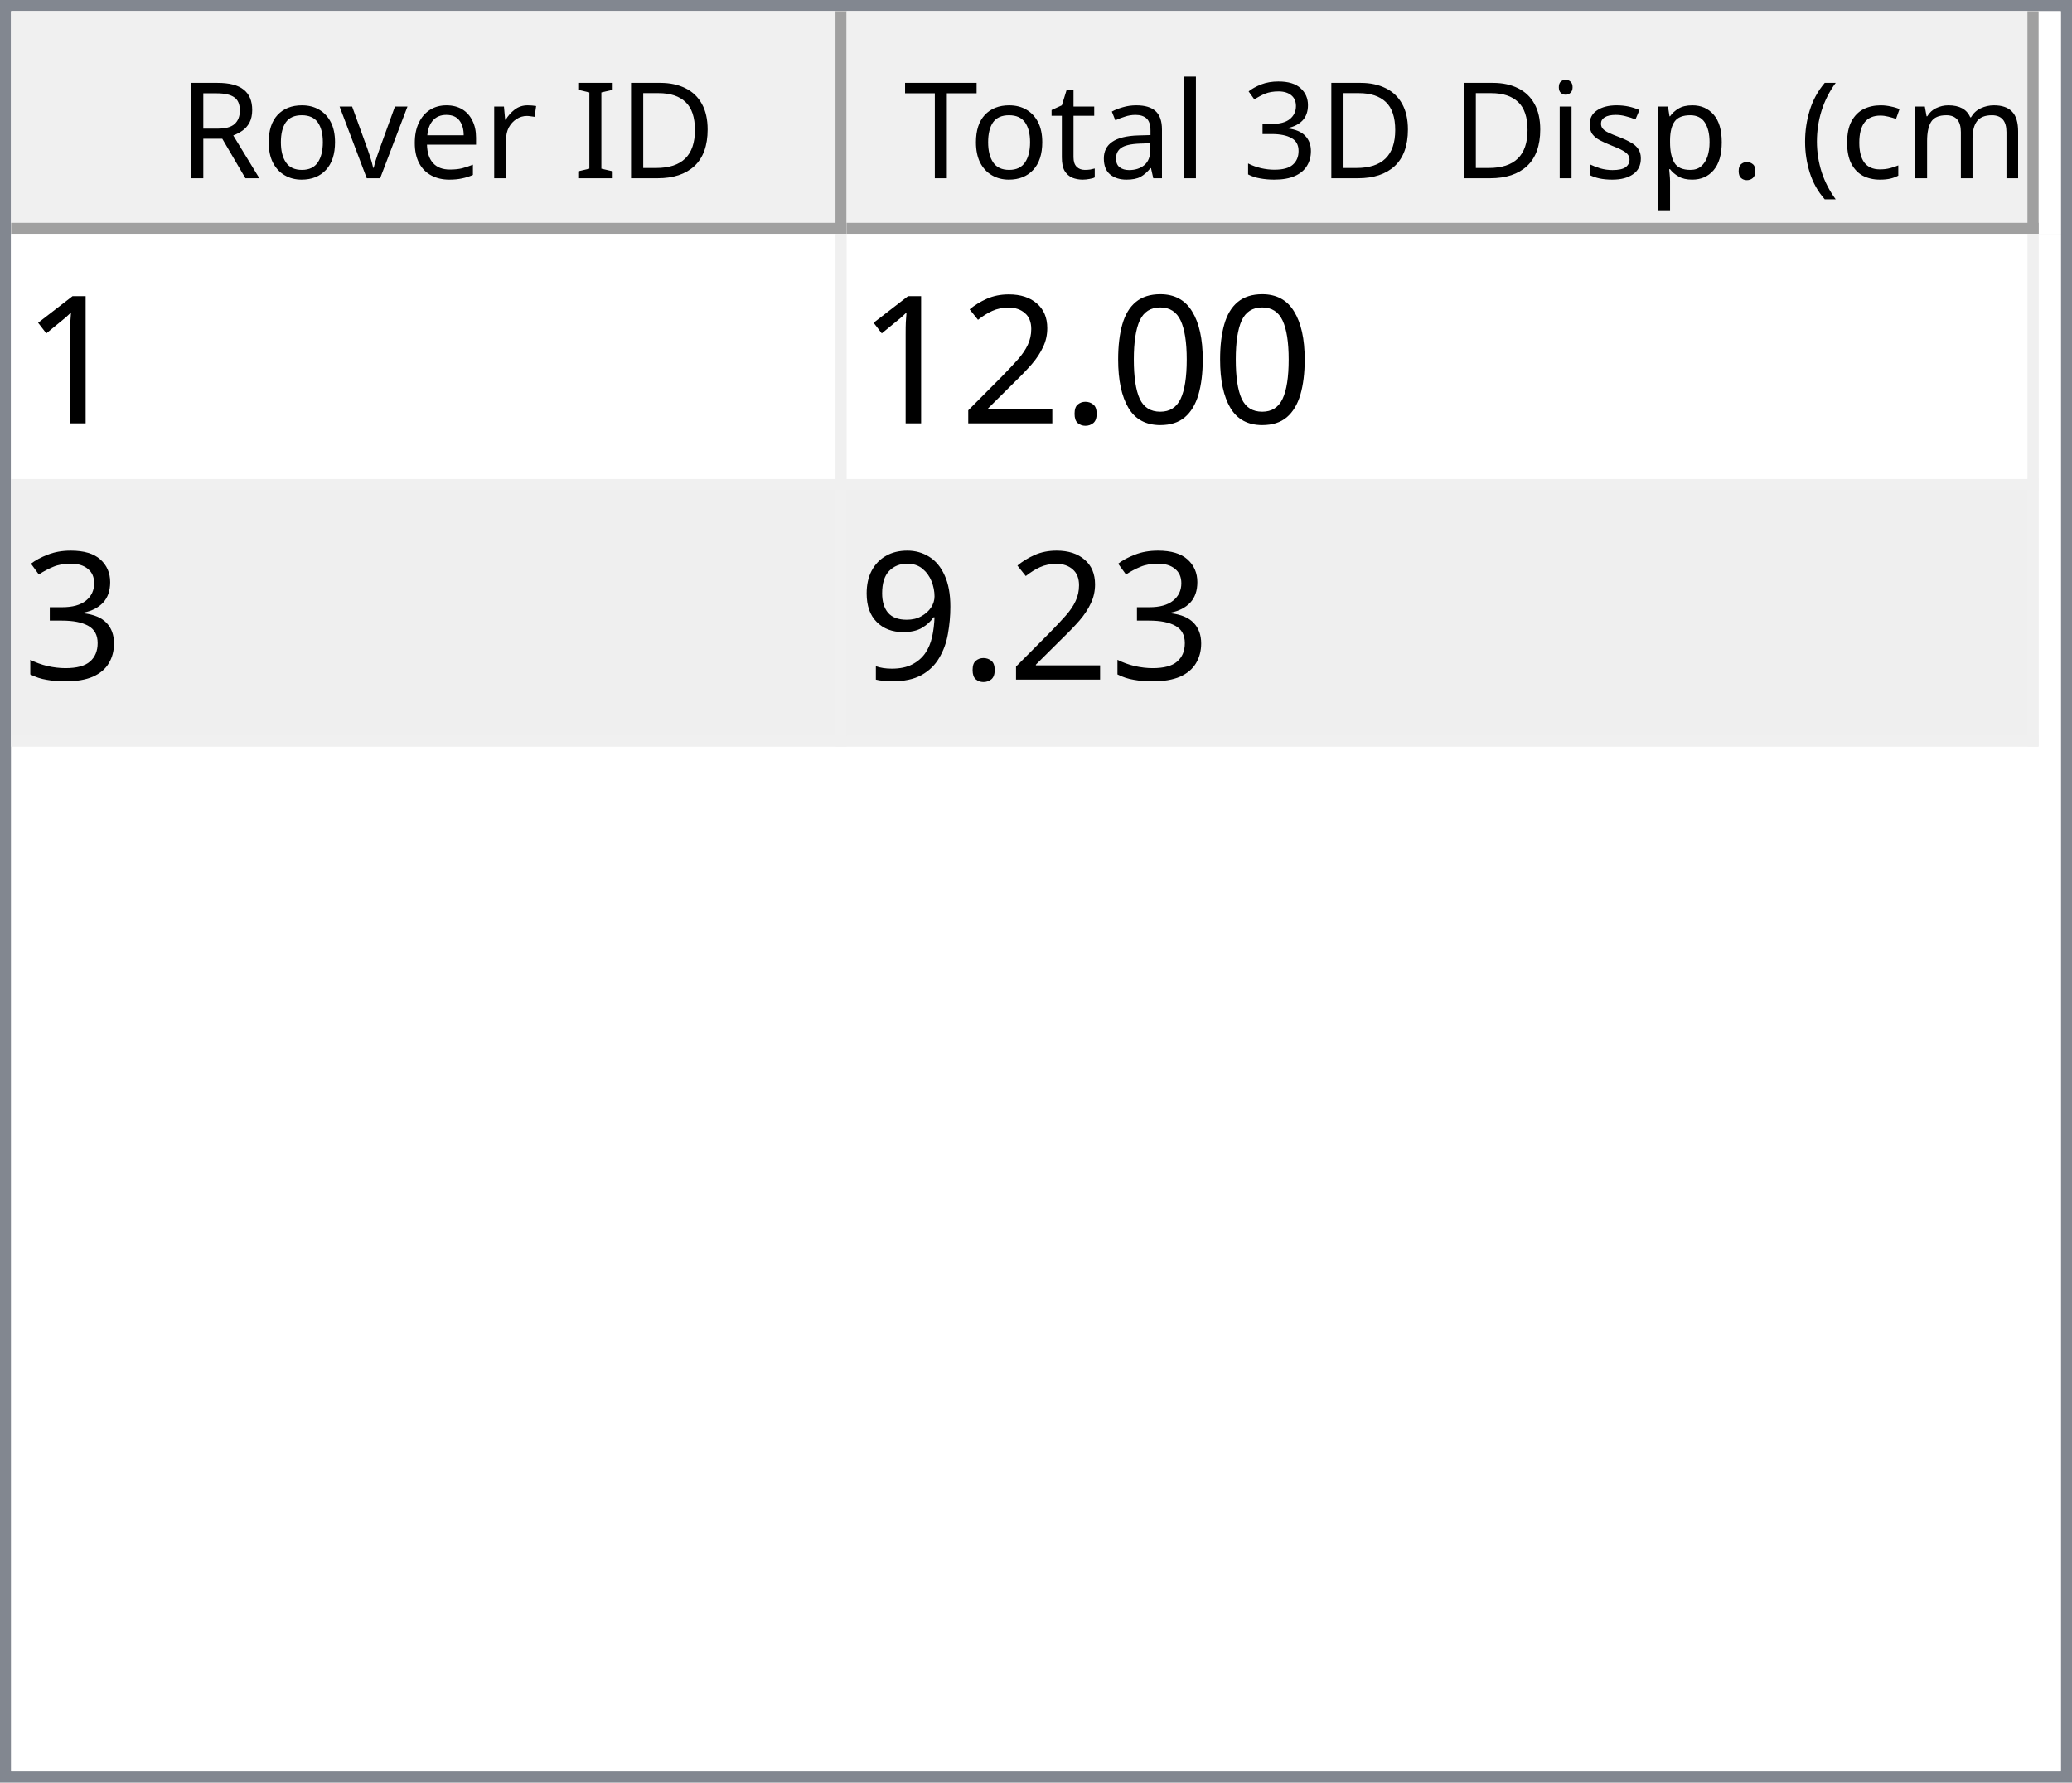
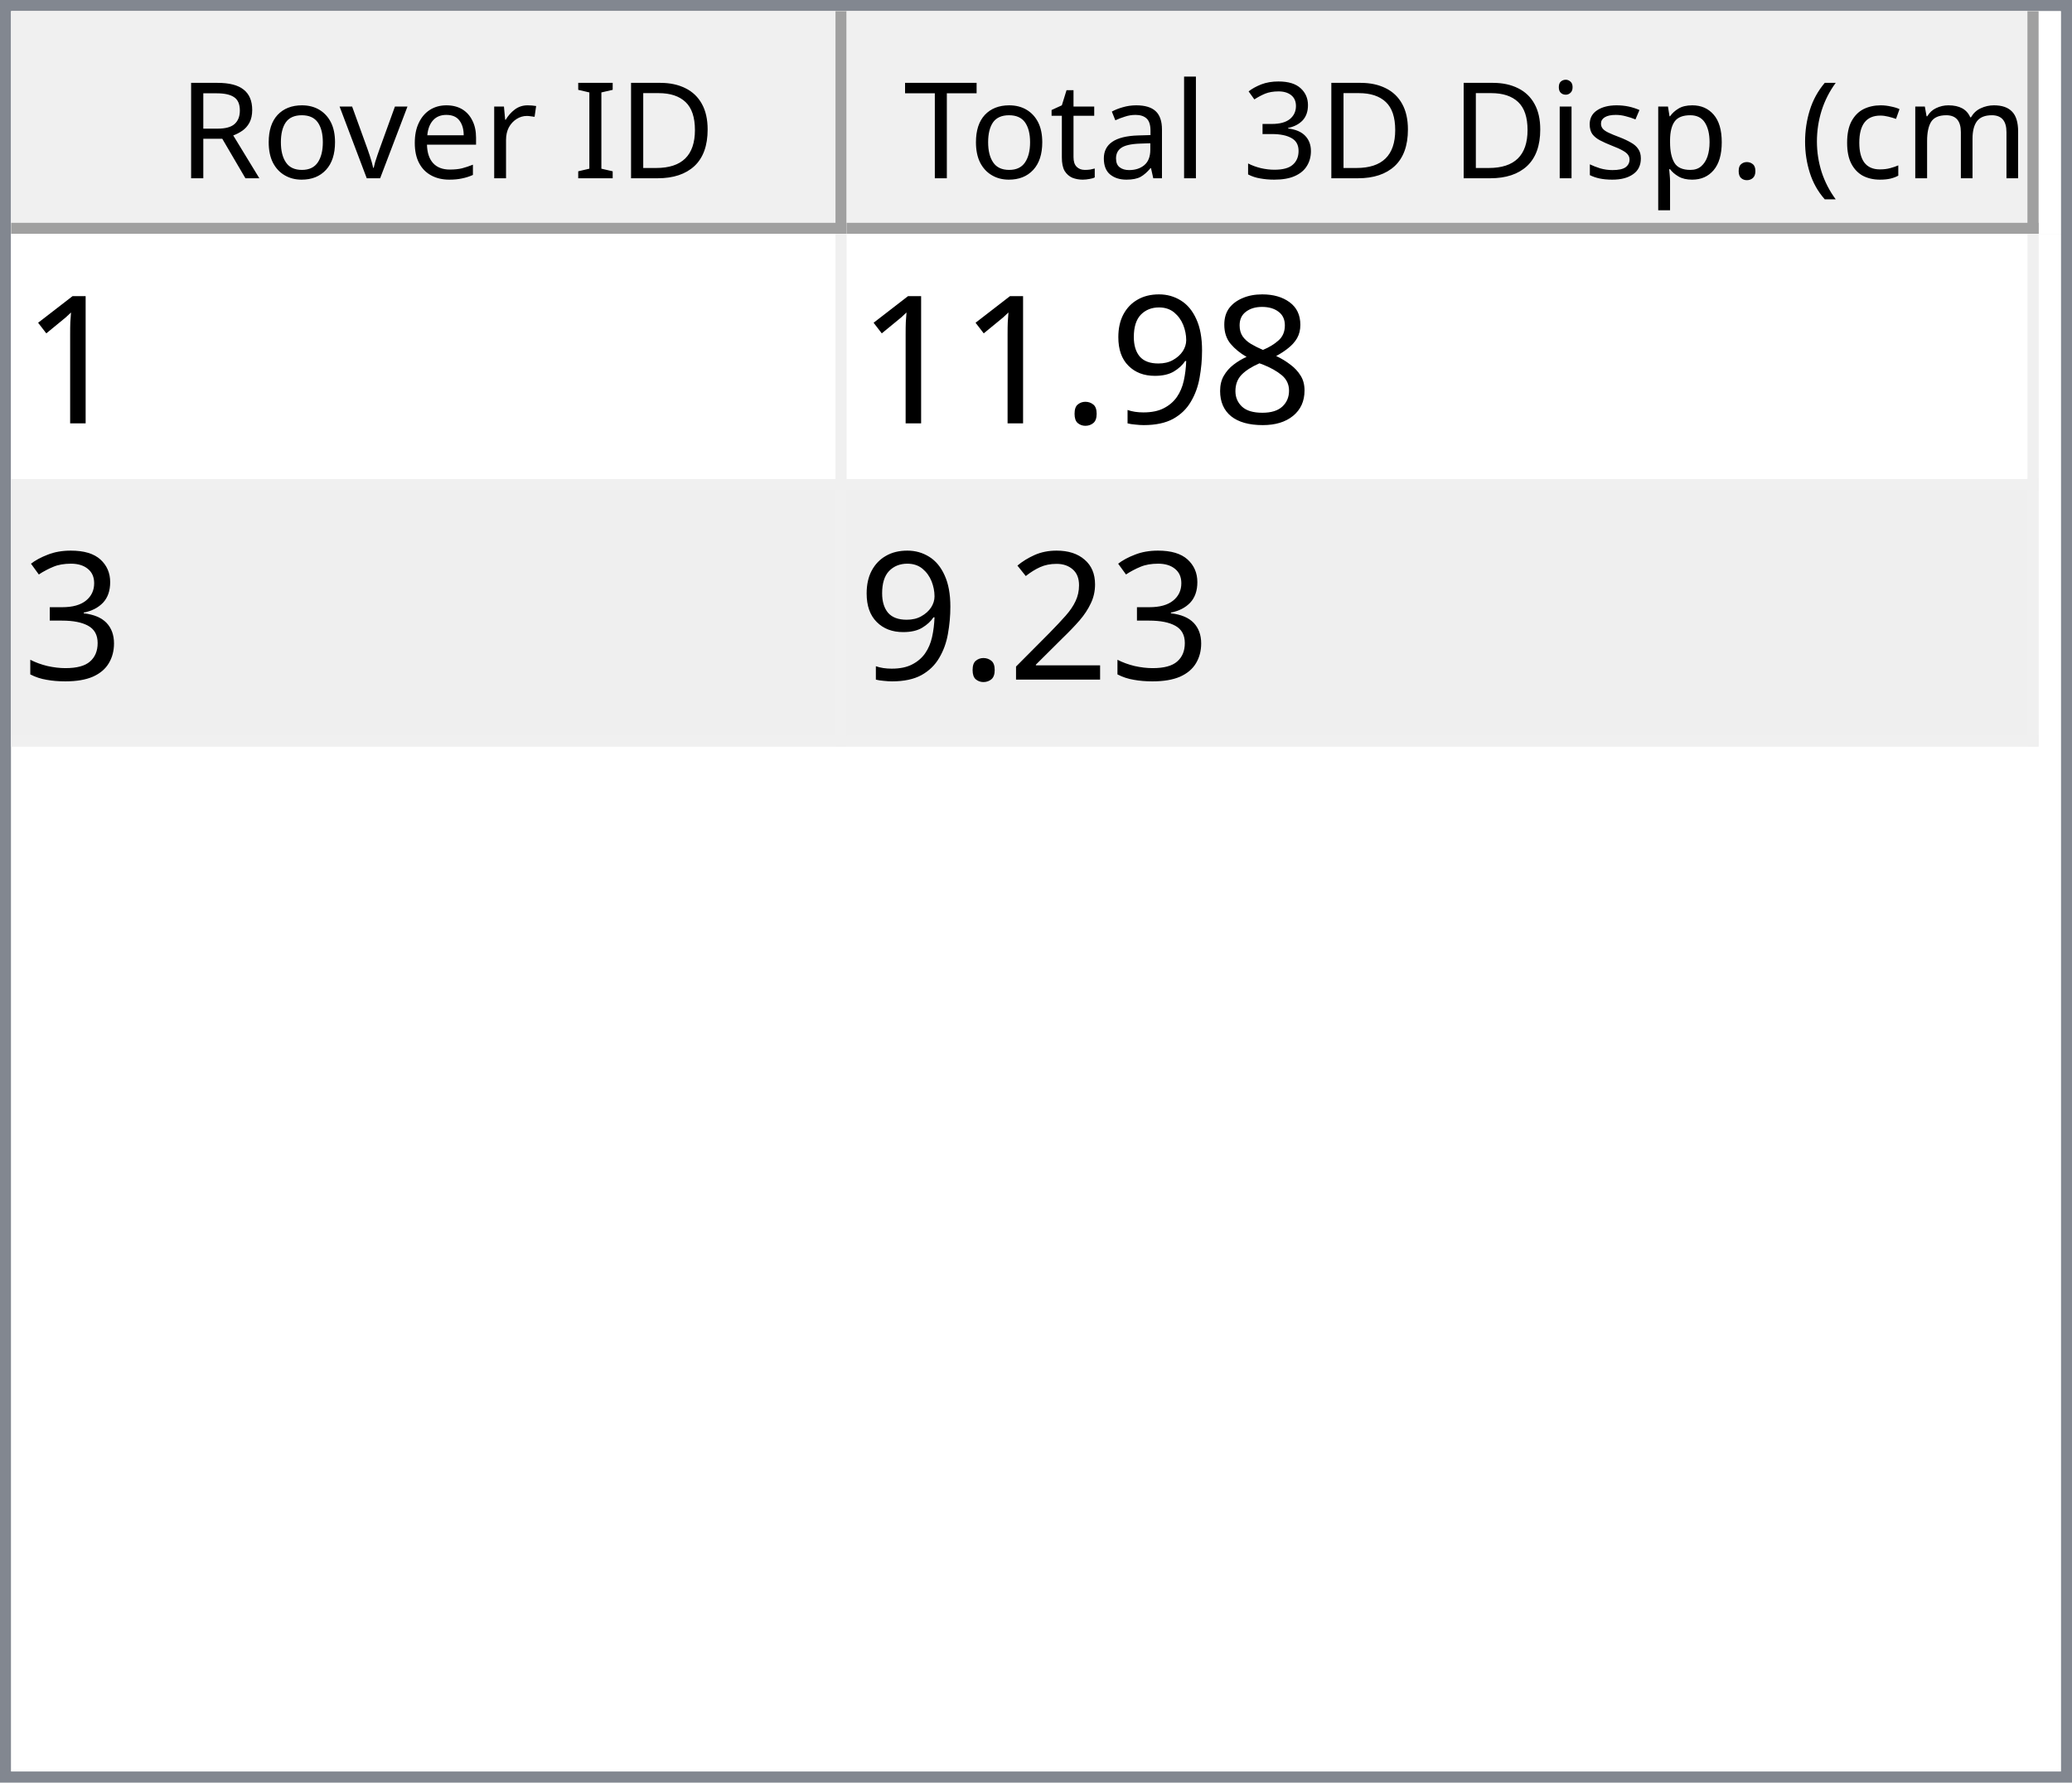
<svg xmlns="http://www.w3.org/2000/svg" style="fill-opacity:1; color-rendering:auto; color-interpolation:auto; text-rendering:auto; stroke:black; stroke-linecap:square; stroke-miterlimit:10; shape-rendering:auto; stroke-opacity:1; fill:black; stroke-dasharray:none; font-weight:normal; stroke-width:1; font-family:'Dialog'; font-style:normal; stroke-linejoin:miter; font-size:12px; stroke-dashoffset:0; image-rendering:auto;" width="186" height="160">
  <defs id="genericDefs" />
  <g>
    <defs id="defs1">
      <clipPath clipPathUnits="userSpaceOnUse" id="clipPath1">
        <path d="M0 0 L186 0 L186 160 L0 160 L0 0 Z" />
      </clipPath>
      <clipPath clipPathUnits="userSpaceOnUse" id="clipPath2">
        <path d="M0 0 L0 160 L186 160 L186 0 Z" />
      </clipPath>
      <clipPath clipPathUnits="userSpaceOnUse" id="clipPath3">
        <path d="M0 0 L0 20 L184 20 L184 0 Z" />
      </clipPath>
      <clipPath clipPathUnits="userSpaceOnUse" id="clipPath4">
        <path d="M0 0 L0 20 L75 20 L75 0 Z" />
      </clipPath>
      <clipPath clipPathUnits="userSpaceOnUse" id="clipPath5">
        <path d="M1 1 L1 19 L74 19 L74 1 Z" />
      </clipPath>
      <clipPath clipPathUnits="userSpaceOnUse" id="clipPath6">
        <path d="M0 0 L0 18 L73 18 L73 0 Z" />
      </clipPath>
      <clipPath clipPathUnits="userSpaceOnUse" id="clipPath7">
        <path d="M-0.5 -0.5 L-0.5 19.5 L74.5 19.5 L74.5 -0.5 Z" />
      </clipPath>
      <clipPath clipPathUnits="userSpaceOnUse" id="clipPath8">
        <path d="M0 0 L0 20 L107 20 L107 0 Z" />
      </clipPath>
      <clipPath clipPathUnits="userSpaceOnUse" id="clipPath9">
        <path d="M1 1 L1 19 L106 19 L106 1 Z" />
      </clipPath>
      <clipPath clipPathUnits="userSpaceOnUse" id="clipPath10">
        <path d="M0 0 L0 18 L105 18 L105 0 Z" />
      </clipPath>
      <clipPath clipPathUnits="userSpaceOnUse" id="clipPath11">
        <path d="M-0.5 -0.5 L-0.5 19.5 L106.5 19.5 L106.5 -0.5 Z" />
      </clipPath>
      <clipPath clipPathUnits="userSpaceOnUse" id="clipPath12">
        <path d="M0 0 L0 138 L184 138 L184 0 Z" />
      </clipPath>
      <clipPath clipPathUnits="userSpaceOnUse" id="clipPath13">
        <path d="M0 0 L0 46 L182 46 L182 0 Z" />
      </clipPath>
      <clipPath clipPathUnits="userSpaceOnUse" id="clipPath14">
        <path d="M-0.5 -0.5 L-0.5 45.5 L181.5 45.5 L181.5 -0.5 Z" />
      </clipPath>
      <clipPath clipPathUnits="userSpaceOnUse" id="clipPath15">
        <path d="M0 0 L0 22 L74 22 L74 0 Z" />
      </clipPath>
      <clipPath clipPathUnits="userSpaceOnUse" id="clipPath16">
        <path d="M0 0 L0 22 L106 22 L106 0 Z" />
      </clipPath>
      <font horiz-adv-x="64.551" id="font1">
        <font-face ascent="107.91" descent="25.098" units-per-em="100" style="font-style:normal; font-family:Segoe UI; font-weight:normal;" />
        <missing-glyph horiz-adv-x="64.551" d="M8.109 0 L8.109 68.266 L56.453 68.266 L56.453 0 L8.109 0 ZM15.328 7.234 L49.219 7.234 L49.219 61.031 L15.328 61.031 L15.328 7.234 Z" />
        <glyph unicode="D" horiz-adv-x="70.117" d="M9.188 0 L9.188 70.016 L28.516 70.016 Q65.531 70.016 65.531 35.891 Q65.531 19.672 55.25 9.836 Q44.969 0 27.734 0 L9.188 0 ZM17.391 62.594 L17.391 7.422 L27.828 7.422 Q41.609 7.422 49.273 14.797 Q56.938 22.172 56.938 35.688 Q56.938 62.594 28.328 62.594 L17.391 62.594 Z" />
        <glyph unicode="I" horiz-adv-x="26.611" d="M17.391 0 L9.188 0 L9.188 70.016 L17.391 70.016 L17.391 0 Z" />
        <glyph unicode=" " horiz-adv-x="27.393" d="" />
        <glyph unicode="r" horiz-adv-x="34.766" d="M34.188 41.891 Q32.078 43.5 28.125 43.5 Q23 43.5 19.555 38.672 Q16.109 33.844 16.109 25.484 L16.109 0 L8.109 0 L8.109 50 L16.109 50 L16.109 39.703 L16.312 39.703 Q18.016 44.969 21.531 47.922 Q25.047 50.875 29.391 50.875 Q32.516 50.875 34.188 50.203 L34.188 41.891 Z" />
        <glyph unicode="e" horiz-adv-x="52.295" d="M48.297 23 L12.984 23 Q13.188 14.656 17.484 10.109 Q21.781 5.562 29.297 5.562 Q37.75 5.562 44.828 11.141 L44.828 3.609 Q38.234 -1.172 27.391 -1.172 Q16.797 -1.172 10.742 5.641 Q4.688 12.453 4.688 24.812 Q4.688 36.469 11.305 43.82 Q17.922 51.172 27.734 51.172 Q37.547 51.172 42.922 44.828 Q48.297 38.484 48.297 27.203 L48.297 23 ZM40.094 29.781 Q40.047 36.719 36.75 40.578 Q33.453 44.438 27.594 44.438 Q21.922 44.438 17.969 40.383 Q14.016 36.328 13.094 29.781 L40.094 29.781 Z" />
        <glyph unicode="v" horiz-adv-x="47.9" d="M47.406 50 L27.484 0 L19.625 0 L0.688 50 L9.469 50 L22.172 13.672 Q23.578 9.672 23.922 6.688 L24.125 6.688 Q24.609 10.453 25.688 13.484 L38.969 50 L47.406 50 Z" />
        <glyph unicode="o" horiz-adv-x="58.594" d="M29 -1.172 Q17.922 -1.172 11.305 5.836 Q4.688 12.844 4.688 24.422 Q4.688 37.016 11.57 44.094 Q18.453 51.172 30.172 51.172 Q41.359 51.172 47.633 44.289 Q53.906 37.406 53.906 25.203 Q53.906 13.234 47.141 6.031 Q40.375 -1.172 29 -1.172 ZM29.594 44.438 Q21.875 44.438 17.383 39.188 Q12.891 33.938 12.891 24.703 Q12.891 15.828 17.43 10.695 Q21.969 5.562 29.594 5.562 Q37.359 5.562 41.531 10.594 Q45.703 15.625 45.703 24.906 Q45.703 34.281 41.531 39.359 Q37.359 44.438 29.594 44.438 Z" />
        <glyph unicode="R" horiz-adv-x="59.814" d="M59.375 0 L49.609 0 L37.891 19.625 Q36.281 22.359 34.766 24.289 Q33.25 26.219 31.664 27.438 Q30.078 28.656 28.25 29.219 Q26.422 29.781 24.125 29.781 L17.391 29.781 L17.391 0 L9.188 0 L9.188 70.016 L30.078 70.016 Q34.672 70.016 38.555 68.867 Q42.438 67.719 45.289 65.375 Q48.141 63.031 49.758 59.547 Q51.375 56.062 51.375 51.375 Q51.375 47.703 50.273 44.656 Q49.172 41.609 47.148 39.211 Q45.125 36.812 42.266 35.133 Q39.406 33.453 35.844 32.516 L35.844 32.328 Q37.594 31.547 38.891 30.547 Q40.188 29.547 41.359 28.18 Q42.531 26.812 43.68 25.078 Q44.828 23.344 46.234 21.047 L59.375 0 ZM17.391 62.594 L17.391 37.203 L28.516 37.203 Q31.594 37.203 34.203 38.133 Q36.812 39.062 38.719 40.797 Q40.625 42.531 41.703 45.047 Q42.781 47.562 42.781 50.688 Q42.781 56.297 39.141 59.445 Q35.5 62.594 28.609 62.594 L17.391 62.594 Z" />
        <glyph unicode=")" horiz-adv-x="30.176" d="M8.297 -15.922 L1.172 -15.922 Q16.406 2.344 16.406 26.812 Q16.406 51.469 1.078 70.016 L8.297 70.016 Q23.531 52.156 23.531 26.703 Q23.531 1.375 8.297 -15.922 Z" />
        <glyph unicode="m" horiz-adv-x="86.133" d="M79.109 0 L71.094 0 L71.094 28.719 Q71.094 37.016 68.531 40.727 Q65.969 44.438 59.906 44.438 Q54.781 44.438 51.195 39.75 Q47.609 35.062 47.609 28.516 L47.609 0 L39.594 0 L39.594 29.688 Q39.594 44.438 28.219 44.438 Q22.953 44.438 19.531 40.016 Q16.109 35.594 16.109 28.516 L16.109 0 L8.109 0 L8.109 50 L16.109 50 L16.109 42.094 L16.312 42.094 Q21.625 51.172 31.844 51.172 Q36.969 51.172 40.773 48.312 Q44.578 45.453 46 40.828 Q51.562 51.172 62.594 51.172 Q79.109 51.172 79.109 30.812 L79.109 0 Z" />
        <glyph unicode="c" horiz-adv-x="46.191" d="M42.188 2.297 Q36.422 -1.172 28.516 -1.172 Q17.828 -1.172 11.258 5.789 Q4.688 12.75 4.688 23.828 Q4.688 36.188 11.766 43.68 Q18.844 51.172 30.672 51.172 Q37.25 51.172 42.281 48.734 L42.281 40.531 Q36.719 44.438 30.375 44.438 Q22.703 44.438 17.797 38.945 Q12.891 33.453 12.891 24.516 Q12.891 15.719 17.508 10.641 Q22.125 5.562 29.891 5.562 Q36.422 5.562 42.188 9.906 L42.188 2.297 Z" />
        <glyph unicode="(" horiz-adv-x="30.176" d="M29.109 -15.922 L21.969 -15.922 Q6.844 1.375 6.844 26.703 Q6.844 52.156 21.969 70.016 L29.203 70.016 Q13.875 51.469 13.875 26.812 Q13.875 2.344 29.109 -15.922 Z" />
        <glyph unicode="." horiz-adv-x="21.68" d="M10.891 -1.078 Q8.641 -1.078 7.055 0.539 Q5.469 2.156 5.469 4.391 Q5.469 6.641 7.055 8.273 Q8.641 9.906 10.891 9.906 Q13.188 9.906 14.797 8.273 Q16.406 6.641 16.406 4.391 Q16.406 2.156 14.797 0.539 Q13.188 -1.078 10.891 -1.078 Z" />
        <glyph unicode="p" horiz-adv-x="58.789" d="M16.312 7.234 L16.109 7.234 L16.109 -23 L8.109 -23 L8.109 50 L16.109 50 L16.109 41.219 L16.312 41.219 Q22.219 51.172 33.594 51.172 Q43.266 51.172 48.688 44.461 Q54.109 37.75 54.109 26.469 Q54.109 13.922 48 6.375 Q41.891 -1.172 31.297 -1.172 Q21.578 -1.172 16.312 7.234 ZM16.109 27.391 L16.109 20.406 Q16.109 14.203 20.141 9.883 Q24.172 5.562 30.375 5.562 Q37.641 5.562 41.773 11.133 Q45.906 16.703 45.906 26.609 Q45.906 34.969 42.047 39.703 Q38.188 44.438 31.594 44.438 Q24.609 44.438 20.359 39.578 Q16.109 34.719 16.109 27.391 Z" />
        <glyph unicode="s" horiz-adv-x="42.432" d="M5.078 1.812 L5.078 10.406 Q11.625 5.562 19.484 5.562 Q30.031 5.562 30.031 12.594 Q30.031 14.594 29.125 15.992 Q28.219 17.391 26.68 18.461 Q25.141 19.531 23.07 20.383 Q21 21.234 18.609 22.172 Q15.281 23.484 12.766 24.828 Q10.25 26.172 8.57 27.859 Q6.891 29.547 6.031 31.695 Q5.172 33.844 5.172 36.719 Q5.172 40.234 6.789 42.945 Q8.406 45.656 11.086 47.484 Q13.766 49.312 17.211 50.242 Q20.656 51.172 24.312 51.172 Q30.812 51.172 35.938 48.922 L35.938 40.828 Q30.422 44.438 23.25 44.438 Q21 44.438 19.195 43.922 Q17.391 43.406 16.094 42.477 Q14.797 41.547 14.086 40.258 Q13.375 38.969 13.375 37.406 Q13.375 35.453 14.086 34.133 Q14.797 32.812 16.164 31.789 Q17.531 30.766 19.484 29.938 Q21.438 29.109 23.922 28.125 Q27.25 26.859 29.883 25.516 Q32.516 24.172 34.375 22.484 Q36.234 20.797 37.234 18.602 Q38.234 16.406 38.234 13.375 Q38.234 9.672 36.602 6.938 Q34.969 4.203 32.234 2.398 Q29.5 0.594 25.93 -0.289 Q22.359 -1.172 18.453 -1.172 Q10.75 -1.172 5.078 1.812 Z" />
        <glyph unicode="i" horiz-adv-x="24.219" d="M12.203 62.703 Q10.062 62.703 8.547 64.164 Q7.031 65.625 7.031 67.875 Q7.031 70.125 8.547 71.609 Q10.062 73.094 12.203 73.094 Q14.406 73.094 15.945 71.609 Q17.484 70.125 17.484 67.875 Q17.484 65.719 15.945 64.211 Q14.406 62.703 12.203 62.703 ZM16.109 0 L8.109 0 L8.109 50 L16.109 50 L16.109 0 Z" />
        <glyph unicode="3" horiz-adv-x="53.906" d="M46.531 19.828 Q46.531 15.094 44.75 11.211 Q42.969 7.328 39.719 4.57 Q36.469 1.812 31.93 0.297 Q27.391 -1.219 21.922 -1.219 Q11.922 -1.219 6 2.594 L6 11.188 Q13.094 5.609 22.219 5.609 Q25.875 5.609 28.828 6.539 Q31.781 7.469 33.906 9.227 Q36.031 10.984 37.18 13.477 Q38.328 15.969 38.328 19.094 Q38.328 32.812 18.797 32.812 L12.984 32.812 L12.984 39.594 L18.5 39.594 Q35.797 39.594 35.797 52.484 Q35.797 64.406 22.609 64.406 Q15.188 64.406 8.688 59.422 L8.688 67.188 Q15.375 71.188 24.609 71.188 Q29 71.188 32.57 69.969 Q36.141 68.75 38.68 66.555 Q41.219 64.359 42.609 61.281 Q44 58.203 44 54.5 Q44 40.672 30.031 36.719 L30.031 36.531 Q33.594 36.141 36.625 34.797 Q39.656 33.453 41.852 31.305 Q44.047 29.156 45.289 26.25 Q46.531 23.344 46.531 19.828 Z" />
        <glyph unicode="l" horiz-adv-x="24.219" d="M16.109 0 L8.109 0 L8.109 74.031 L16.109 74.031 L16.109 0 Z" />
        <glyph unicode="a" horiz-adv-x="50.879" d="M43.891 0 L35.891 0 L35.891 7.812 L35.688 7.812 Q30.469 -1.172 20.312 -1.172 Q12.844 -1.172 8.617 2.781 Q4.391 6.734 4.391 13.281 Q4.391 27.297 20.906 29.594 L35.891 31.688 Q35.891 44.438 25.594 44.438 Q16.547 44.438 9.281 38.281 L9.281 46.484 Q16.656 51.172 26.266 51.172 Q43.891 51.172 43.891 32.516 L43.891 0 ZM35.891 25.297 L23.828 23.641 Q18.266 22.859 15.43 20.875 Q12.594 18.891 12.594 13.875 Q12.594 10.203 15.211 7.883 Q17.828 5.562 22.172 5.562 Q28.125 5.562 32.008 9.742 Q35.891 13.922 35.891 20.312 L35.891 25.297 Z" />
        <glyph unicode="t" horiz-adv-x="33.887" d="M31.297 0.484 Q28.469 -1.078 23.828 -1.078 Q10.688 -1.078 10.688 13.578 L10.688 43.172 L2.094 43.172 L2.094 50 L10.688 50 L10.688 62.203 L18.703 64.797 L18.703 50 L31.297 50 L31.297 43.172 L18.703 43.172 L18.703 14.984 Q18.703 9.969 20.414 7.82 Q22.125 5.672 26.078 5.672 Q29.109 5.672 31.297 7.328 L31.297 0.484 Z" />
        <glyph unicode="T" horiz-adv-x="52.393" d="M50.594 62.594 L30.375 62.594 L30.375 0 L22.172 0 L22.172 62.594 L2 62.594 L2 70.016 L50.594 70.016 L50.594 62.594 Z" />
      </font>
      <font horiz-adv-x="75.0" id="font2">
        <font-face ascent="100.537" descent="21.973" units-per-em="100" style="font-style:normal; font-family:sans-serif; font-weight:normal;" />
        <missing-glyph horiz-adv-x="75.0" d="M12.5 0 L12.5 62.5 L62.5 62.5 L62.5 0 L12.5 0 ZM14.062 1.562 L60.938 1.562 L60.938 60.938 L14.062 60.938 L14.062 1.562 Z" />
        <glyph unicode="1" horiz-adv-x="55.615" d="M37.25 0 L28.469 0 L28.469 56 Q25.297 52.984 20.141 49.953 Q14.984 46.922 10.891 45.406 L10.891 53.906 Q18.266 57.375 23.781 62.305 Q29.297 67.234 31.594 71.875 L37.25 71.875 L37.25 0 Z" />
-         <glyph unicode="0" horiz-adv-x="55.615" d="M4.156 35.297 Q4.156 48 6.766 55.742 Q9.375 63.484 14.523 67.68 Q19.672 71.875 27.484 71.875 Q33.25 71.875 37.594 69.555 Q41.938 67.234 44.773 62.867 Q47.609 58.5 49.219 52.227 Q50.828 45.953 50.828 35.297 Q50.828 22.703 48.242 14.969 Q45.656 7.234 40.508 3.008 Q35.359 -1.219 27.484 -1.219 Q17.141 -1.219 11.234 6.203 Q4.156 15.141 4.156 35.297 ZM13.188 35.297 Q13.188 17.672 17.312 11.836 Q21.438 6 27.484 6 Q33.547 6 37.672 11.859 Q41.797 17.719 41.797 35.297 Q41.797 52.984 37.672 58.789 Q33.547 64.594 27.391 64.594 Q21.344 64.594 17.719 59.469 Q13.188 52.938 13.188 35.297 Z" />
+         <glyph unicode="8" horiz-adv-x="55.615" d="M17.672 38.812 Q12.203 40.828 9.57 44.539 Q6.938 48.25 6.938 53.422 Q6.938 61.234 12.555 66.555 Q18.172 71.875 27.484 71.875 Q36.859 71.875 42.578 66.43 Q48.297 60.984 48.297 53.172 Q48.297 48.188 45.68 44.508 Q43.062 40.828 37.75 38.812 Q44.344 36.672 47.781 31.883 Q51.219 27.094 51.219 20.453 Q51.219 11.281 44.727 5.031 Q38.234 -1.219 27.641 -1.219 Q17.047 -1.219 10.547 5.055 Q4.047 11.328 4.047 20.703 Q4.047 27.688 7.594 32.398 Q11.141 37.109 17.672 38.812 ZM15.922 53.719 Q15.922 48.641 19.195 45.414 Q22.469 42.188 27.688 42.188 Q32.766 42.188 36.016 45.383 Q39.266 48.578 39.266 53.219 Q39.266 58.062 35.914 61.359 Q32.562 64.656 27.594 64.656 Q22.562 64.656 19.242 61.43 Q15.922 58.203 15.922 53.719 ZM13.094 20.656 Q13.094 16.891 14.875 13.375 Q16.656 9.859 20.172 7.93 Q23.688 6 27.734 6 Q34.031 6 38.133 10.055 Q42.234 14.109 42.234 20.359 Q42.234 26.703 38.016 30.859 Q33.797 35.016 27.438 35.016 Q21.234 35.016 17.164 30.914 Q13.094 26.812 13.094 20.656 Z" />
+         <glyph unicode="9" horiz-adv-x="55.615" d="M5.469 16.547 L13.922 17.328 Q14.984 11.375 18.016 8.688 Q21.047 6 25.781 6 Q29.828 6 32.883 7.859 Q35.938 9.719 37.891 12.82 Q39.844 15.922 41.164 21.195 Q42.484 26.469 42.484 31.938 Q42.484 32.516 42.438 33.688 Q39.797 29.5 35.234 26.883 Q30.672 24.266 25.344 24.266 Q16.453 24.266 10.305 30.711 Q4.156 37.156 4.156 47.703 Q4.156 58.594 10.578 65.234 Q17 71.875 26.656 71.875 Q33.641 71.875 39.43 68.117 Q45.219 64.359 48.219 57.398 Q51.219 50.438 51.219 37.25 Q51.219 23.531 48.242 15.406 Q45.266 7.281 39.383 3.031 Q33.5 -1.219 25.594 -1.219 Q17.188 -1.219 11.867 3.445 Q6.547 8.109 5.469 16.547 ZM41.453 48.141 Q41.453 55.719 37.43 60.156 Q33.406 64.594 27.734 64.594 Q21.875 64.594 17.531 59.812 Q13.188 55.031 13.188 47.406 Q13.188 40.578 17.312 36.305 Q21.438 32.031 27.484 32.031 Q33.594 32.031 37.523 36.305 Q41.453 40.578 41.453 48.141 Z" />
        <glyph unicode="." horiz-adv-x="27.783" d="M9.078 0 L9.078 10.016 L19.094 10.016 L19.094 0 L9.078 0 Z" />
+         <glyph unicode="3" horiz-adv-x="55.615" d="M4.203 18.891 L12.984 20.062 Q14.5 12.594 18.141 9.297 Q21.781 6 27 6 Q33.203 6 37.477 10.297 Q41.75 14.594 41.75 20.953 Q41.75 27 37.797 30.93 Q33.844 34.859 27.734 34.859 Q25.25 34.859 21.531 33.891 L22.516 41.609 Q23.391 41.5 23.922 41.5 Q29.547 41.5 34.039 44.43 Q38.531 47.359 38.531 53.469 Q38.531 58.297 35.258 61.477 Q31.984 64.656 26.812 64.656 Q21.688 64.656 18.266 61.43 Q14.844 58.203 13.875 51.766 L5.078 53.328 Q6.688 62.156 12.398 67.016 Q18.109 71.875 26.609 71.875 Q32.469 71.875 37.398 69.359 Q42.328 66.844 44.945 62.5 Q47.562 58.156 47.562 53.266 Q47.562 48.641 45.07 44.828 Q42.578 41.016 37.703 38.766 Q44.047 37.312 47.562 32.695 Q51.078 28.078 51.078 21.141 Q51.078 11.766 44.242 5.25 Q37.406 -1.266 26.953 -1.266 Q17.531 -1.266 11.305 4.352 Q5.078 9.969 4.203 18.891 Z" />
        <glyph unicode="2" horiz-adv-x="55.615" d="M50.344 8.453 L50.344 0 L3.031 0 Q2.938 3.172 4.047 6.109 Q5.859 10.938 9.836 15.625 Q13.812 20.312 21.344 26.469 Q33.016 36.031 37.117 41.625 Q41.219 47.219 41.219 52.203 Q41.219 57.422 37.477 61.008 Q33.734 64.594 27.734 64.594 Q21.391 64.594 17.578 60.789 Q13.766 56.984 13.719 50.25 L4.688 51.172 Q5.609 61.281 11.664 66.578 Q17.719 71.875 27.938 71.875 Q38.234 71.875 44.242 66.164 Q50.25 60.453 50.25 52 Q50.25 47.703 48.492 43.555 Q46.734 39.406 42.656 34.812 Q38.578 30.219 29.109 22.219 Q21.188 15.578 18.945 13.211 Q16.703 10.844 15.234 8.453 L50.344 8.453 Z" />
-         <glyph unicode="3" horiz-adv-x="55.615" d="M4.203 18.891 L12.984 20.062 Q14.5 12.594 18.141 9.297 Q21.781 6 27 6 Q33.203 6 37.477 10.297 Q41.75 14.594 41.75 20.953 Q41.75 27 37.797 30.93 Q33.844 34.859 27.734 34.859 Q25.25 34.859 21.531 33.891 L22.516 41.609 Q23.391 41.5 23.922 41.5 Q29.547 41.5 34.039 44.43 Q38.531 47.359 38.531 53.469 Q38.531 58.297 35.258 61.477 Q31.984 64.656 26.812 64.656 Q21.688 64.656 18.266 61.43 Q14.844 58.203 13.875 51.766 L5.078 53.328 Q6.688 62.156 12.398 67.016 Q18.109 71.875 26.609 71.875 Q32.469 71.875 37.398 69.359 Q42.328 66.844 44.945 62.5 Q47.562 58.156 47.562 53.266 Q47.562 48.641 45.07 44.828 Q42.578 41.016 37.703 38.766 Q44.047 37.312 47.562 32.695 Q51.078 28.078 51.078 21.141 Q51.078 11.766 44.242 5.25 Q37.406 -1.266 26.953 -1.266 Q17.531 -1.266 11.305 4.352 Q5.078 9.969 4.203 18.891 Z" />
-         <glyph unicode="9" horiz-adv-x="55.615" d="M5.469 16.547 L13.922 17.328 Q14.984 11.375 18.016 8.688 Q21.047 6 25.781 6 Q29.828 6 32.883 7.859 Q35.938 9.719 37.891 12.82 Q39.844 15.922 41.164 21.195 Q42.484 26.469 42.484 31.938 Q42.484 32.516 42.438 33.688 Q39.797 29.5 35.234 26.883 Q30.672 24.266 25.344 24.266 Q16.453 24.266 10.305 30.711 Q4.156 37.156 4.156 47.703 Q4.156 58.594 10.578 65.234 Q17 71.875 26.656 71.875 Q33.641 71.875 39.43 68.117 Q45.219 64.359 48.219 57.398 Q51.219 50.438 51.219 37.25 Q51.219 23.531 48.242 15.406 Q45.266 7.281 39.383 3.031 Q33.5 -1.219 25.594 -1.219 Q17.188 -1.219 11.867 3.445 Q6.547 8.109 5.469 16.547 ZM41.453 48.141 Q41.453 55.719 37.43 60.156 Q33.406 64.594 27.734 64.594 Q21.875 64.594 17.531 59.812 Q13.188 55.031 13.188 47.406 Q13.188 40.578 17.312 36.305 Q21.438 32.031 27.484 32.031 Q33.594 32.031 37.523 36.305 Q41.453 40.578 41.453 48.141 Z" />
      </font>
    </defs>
    <g style="fill:white; stroke:white;">
      <rect x="0" y="0" width="186" style="clip-path:url(#clipPath1); stroke:none;" height="160" />
    </g>
    <g style="fill:white; text-rendering:optimizeSpeed; color-rendering:optimizeSpeed; image-rendering:optimizeSpeed; shape-rendering:crispEdges; stroke:white; color-interpolation:sRGB;">
      <rect x="0" width="186" height="160" y="0" style="stroke:none;" />
      <path style="stroke:none;" d="M0 160 L186 160 L186 0 L0 0 Z" />
    </g>
    <g style="fill:rgb(240,240,240); font-family:'Segoe UI'; stroke:rgb(240,240,240);">
      <rect x="0" y="0" width="186" style="clip-path:url(#clipPath2); stroke:none;" height="160" />
    </g>
    <g style="fill:rgb(130,135,144); font-family:'Segoe UI'; stroke:rgb(130,135,144);">
      <path d="M0 0 L186 0 L186 160 L0 160 L0 0 ZM1 1 L185 1 L185 159 L1 159 L1 1 Z" style="fill-rule:evenodd; clip-path:url(#clipPath2); stroke:none;" />
    </g>
    <g style="fill:white; font-family:'Segoe UI'; stroke:white;" transform="translate(1,1)">
      <rect x="0" y="0" width="184" style="clip-path:url(#clipPath3); stroke:none;" height="20" />
    </g>
    <g style="fill:rgb(240,240,240); font-family:'Segoe UI'; stroke:rgb(240,240,240);" transform="translate(1,1)">
      <rect x="0" y="0" width="75" style="clip-path:url(#clipPath4); stroke:none;" height="20" />
    </g>
    <g style="font-family:'Segoe UI';" transform="translate(2,2)">
      <text x="14" xml:space="preserve" y="14" style="clip-path:url(#clipPath6); stroke:none;">Rover ID</text>
    </g>
    <g style="fill:rgb(160,160,160); font-family:'Segoe UI'; stroke:rgb(160,160,160); stroke-linejoin:bevel;" transform="translate(1.5,1.5)">
      <line x1="74" x2="74" y1="0" style="fill:none; clip-path:url(#clipPath7);" y2="19" />
    </g>
    <g style="fill:rgb(160,160,160); font-family:'Segoe UI'; stroke:rgb(160,160,160); stroke-linejoin:bevel;" transform="matrix(1,0,0,1,1,1) translate(0.5,0.5)">
      <line x1="0" x2="74" y1="19" style="fill:none; clip-path:url(#clipPath7);" y2="19" />
    </g>
    <g style="fill:rgb(240,240,240); font-family:'Segoe UI'; stroke:rgb(240,240,240);" transform="translate(76,1)">
      <rect x="0" y="0" width="107" style="clip-path:url(#clipPath8); stroke:none;" height="20" />
    </g>
    <g style="font-family:'Segoe UI';" transform="translate(77,2)">
      <text x="1" xml:space="preserve" y="14" style="clip-path:url(#clipPath10); stroke:none;"> Total 3D Disp. (cm)</text>
    </g>
    <g style="fill:rgb(160,160,160); font-family:'Segoe UI'; stroke:rgb(160,160,160); stroke-linejoin:bevel;" transform="translate(76.5,1.5)">
      <line x1="106" x2="106" y1="0" style="fill:none; clip-path:url(#clipPath11);" y2="19" />
    </g>
    <g style="fill:rgb(160,160,160); font-family:'Segoe UI'; stroke:rgb(160,160,160); stroke-linejoin:bevel;" transform="matrix(1,0,0,1,76,1) translate(0.5,0.5)">
      <line x1="0" x2="106" y1="19" style="fill:none; clip-path:url(#clipPath11);" y2="19" />
    </g>
    <g style="fill:white; font-family:'Segoe UI'; stroke:white;" transform="translate(1,21)">
      <rect x="0" y="0" width="184" style="clip-path:url(#clipPath12); stroke:none;" height="138" />
    </g>
    <g style="fill:rgb(240,240,240); font-size:16px; font-family:sans-serif; stroke:rgb(240,240,240);" transform="translate(1,21)">
      <rect x="0" y="0" width="182" style="clip-path:url(#clipPath13); stroke:none;" height="46" />
      <line transform="translate(0.5,0.5)" x1="0" x2="181" y1="22" style="clip-path:url(#clipPath14); fill:none; stroke-linejoin:bevel;" y2="22" />
    </g>
    <g transform="matrix(1,0,0,1,1,21) translate(0.5,0.5)" style="fill:rgb(240,240,240); font-size:16px; font-family:sans-serif; stroke:rgb(240,240,240); stroke-linejoin:bevel;">
      <line x1="0" x2="181" y1="45" style="fill:none; clip-path:url(#clipPath14);" y2="45" />
    </g>
    <g transform="matrix(1,0,0,1,1,21) translate(0.5,0.5)" style="fill:rgb(240,240,240); font-size:16px; font-family:sans-serif; stroke:rgb(240,240,240); stroke-linejoin:bevel;">
      <line x1="74" x2="74" y1="0" style="fill:none; clip-path:url(#clipPath14);" y2="45" />
    </g>
    <g transform="matrix(1,0,0,1,1,21) translate(0.5,0.5)" style="fill:rgb(240,240,240); font-size:16px; font-family:sans-serif; stroke:rgb(240,240,240); stroke-linejoin:bevel;">
      <line x1="181" x2="181" y1="0" style="fill:none; clip-path:url(#clipPath14);" y2="45" />
    </g>
    <g style="fill:white; font-size:16px; font-family:sans-serif; stroke:white;" transform="matrix(1,0,0,1,1,21)">
      <rect x="0" y="0" width="74" style="clip-path:url(#clipPath15); stroke:none;" height="22" />
      <text x="1" y="17" style="fill:black; clip-path:url(#clipPath15); stroke:none;" xml:space="preserve">1</text>
    </g>
    <g style="fill:white; font-size:16px; font-family:sans-serif; stroke:white;" transform="matrix(1,0,0,1,1,21) translate(75,0)">
      <rect x="0" y="0" width="106" style="clip-path:url(#clipPath16); stroke:none;" height="22" />
-       <text x="1" y="17" style="fill:black; clip-path:url(#clipPath16); stroke:none;" xml:space="preserve">12.00</text>
+       <text x="1" y="17" style="fill:black; clip-path:url(#clipPath16); stroke:none;" xml:space="preserve">11.98</text>
    </g>
    <g style="fill:rgb(239,239,239); font-size:16px; font-family:sans-serif; stroke:rgb(239,239,239);" transform="matrix(1,0,0,1,1,21) translate(0,23)">
      <rect x="0" y="0" width="74" style="clip-path:url(#clipPath15); stroke:none;" height="22" />
      <text x="1" y="17" style="fill:black; clip-path:url(#clipPath15); stroke:none;" xml:space="preserve">3</text>
    </g>
    <g style="fill:rgb(239,239,239); font-size:16px; font-family:sans-serif; stroke:rgb(239,239,239);" transform="matrix(1,0,0,1,1,21) translate(75,23)">
      <rect x="0" y="0" width="106" style="clip-path:url(#clipPath16); stroke:none;" height="22" />
      <text x="1" y="17" style="fill:black; clip-path:url(#clipPath16); stroke:none;" xml:space="preserve">9.23</text>
    </g>
  </g>
</svg>
